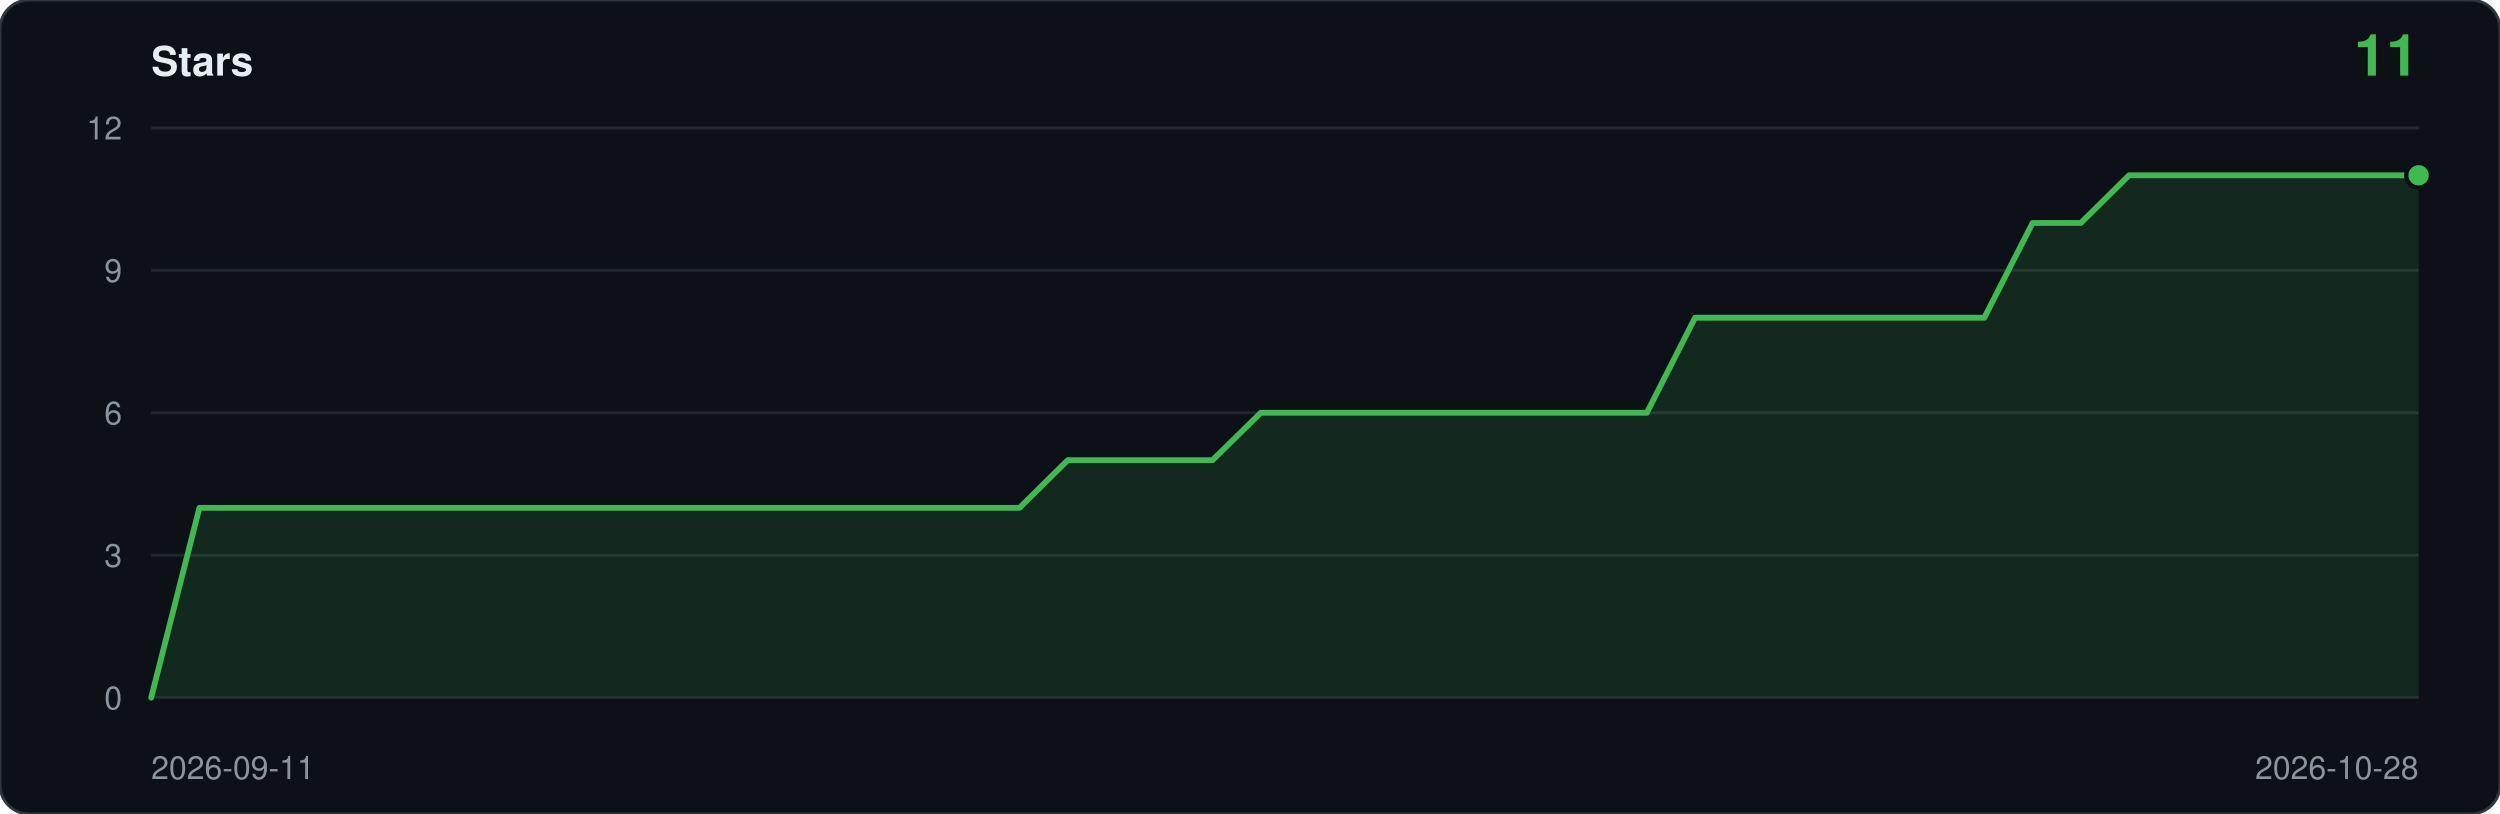
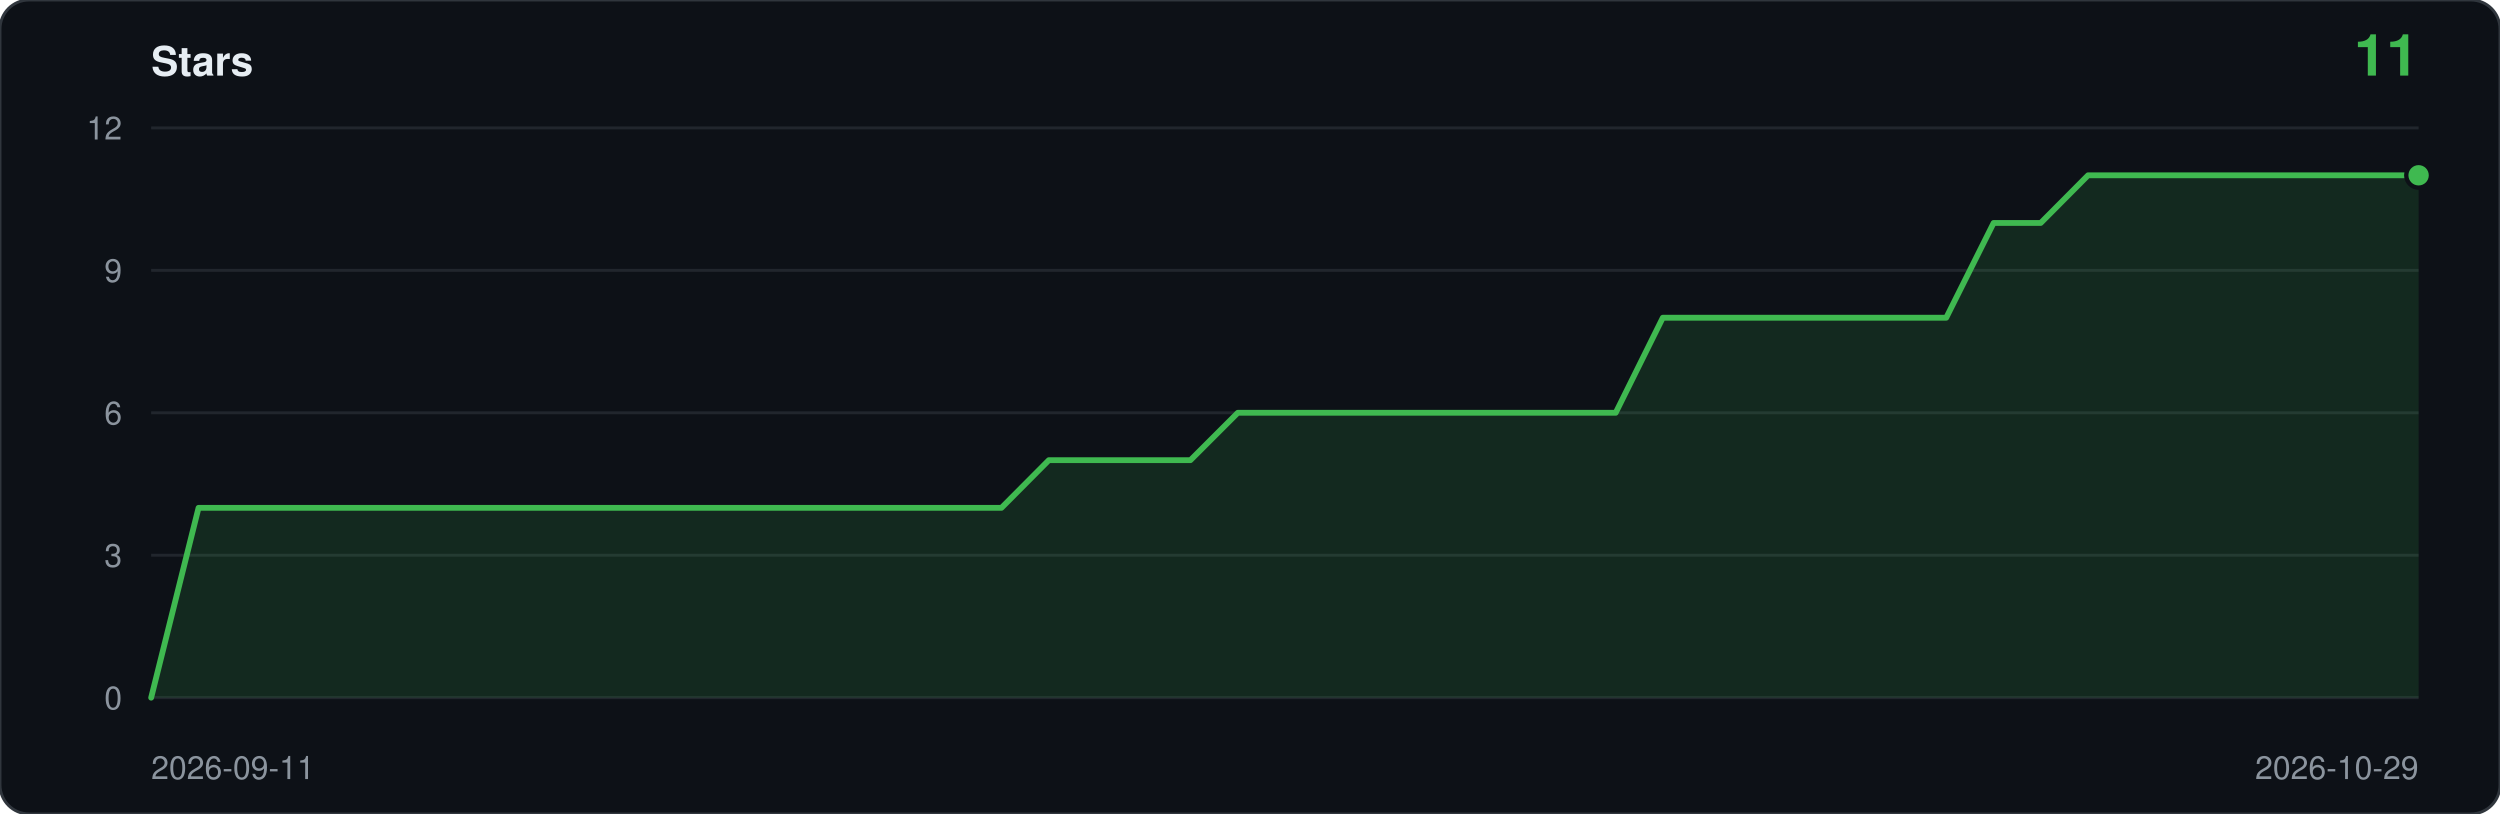
<svg xmlns="http://www.w3.org/2000/svg" viewBox="0 0 860 280" width="860" height="280" role="img" aria-label="Star history: 11 stars">
  <rect width="860" height="280" rx="10" fill="#0d1117" stroke="#30363d" />
  <text x="52" y="26" font-family="ui-sans-serif,-apple-system,Segoe UI,Helvetica,Arial,sans-serif" font-size="14" font-weight="600" fill="#e6edf3">Stars</text>
  <text x="832" y="26" text-anchor="end" font-family="ui-sans-serif,-apple-system,Segoe UI,Helvetica,Arial,sans-serif" font-size="20" font-weight="600" fill="#3fb950">11</text>
  <line x1="52" y1="240.0" x2="832" y2="240.0" stroke="#21262d" />
  <text x="42" y="244.0" text-anchor="end" font-family="ui-sans-serif,-apple-system,Segoe UI,Helvetica,Arial,sans-serif" font-size="11" fill="#8b949e">0</text>
  <line x1="52" y1="191.0" x2="832" y2="191.0" stroke="#21262d" />
  <text x="42" y="195.0" text-anchor="end" font-family="ui-sans-serif,-apple-system,Segoe UI,Helvetica,Arial,sans-serif" font-size="11" fill="#8b949e">3</text>
  <line x1="52" y1="142.0" x2="832" y2="142.0" stroke="#21262d" />
  <text x="42" y="146.0" text-anchor="end" font-family="ui-sans-serif,-apple-system,Segoe UI,Helvetica,Arial,sans-serif" font-size="11" fill="#8b949e">6</text>
  <line x1="52" y1="93.0" x2="832" y2="93.0" stroke="#21262d" />
  <text x="42" y="97.0" text-anchor="end" font-family="ui-sans-serif,-apple-system,Segoe UI,Helvetica,Arial,sans-serif" font-size="11" fill="#8b949e">9</text>
  <line x1="52" y1="44.0" x2="832" y2="44.0" stroke="#21262d" />
  <text x="42" y="48.0" text-anchor="end" font-family="ui-sans-serif,-apple-system,Segoe UI,Helvetica,Arial,sans-serif" font-size="11" fill="#8b949e">12</text>
-   <path d="M 52.0,240.0 L 52.0,240.0 L 68.6,174.7 L 85.2,174.7 L 101.8,174.7 L 118.4,174.7 L 135.0,174.7 L 151.6,174.7 L 168.2,174.7 L 184.8,174.7 L 201.4,174.7 L 218.0,174.7 L 234.6,174.7 L 251.1,174.7 L 267.7,174.7 L 284.3,174.7 L 300.9,174.7 L 317.5,174.7 L 334.1,174.7 L 350.7,174.7 L 367.3,158.3 L 383.9,158.3 L 400.5,158.3 L 417.1,158.3 L 433.7,142.0 L 450.3,142.0 L 466.9,142.0 L 483.5,142.0 L 500.1,142.0 L 516.7,142.0 L 533.3,142.0 L 549.9,142.0 L 566.5,142.0 L 583.1,109.3 L 599.7,109.3 L 616.3,109.3 L 632.9,109.3 L 649.4,109.3 L 666.0,109.3 L 682.6,109.3 L 699.2,76.7 L 715.8,76.7 L 732.4,60.3 L 749.0,60.3 L 765.6,60.3 L 782.2,60.3 L 798.8,60.3 L 815.4,60.3 L 832.0,60.3 L 832.0,240.0 Z" fill="#3fb950" fill-opacity="0.14" />
-   <polyline points="52.0,240.0 68.6,174.7 85.2,174.7 101.8,174.7 118.4,174.7 135.0,174.7 151.6,174.7 168.2,174.7 184.8,174.7 201.4,174.7 218.0,174.7 234.6,174.7 251.1,174.7 267.7,174.7 284.3,174.7 300.9,174.7 317.5,174.7 334.1,174.7 350.7,174.7 367.3,158.3 383.9,158.3 400.5,158.3 417.1,158.3 433.7,142.0 450.3,142.0 466.9,142.0 483.5,142.0 500.1,142.0 516.7,142.0 533.3,142.0 549.9,142.0 566.5,142.0 583.1,109.3 599.7,109.3 616.3,109.3 632.9,109.3 649.4,109.3 666.0,109.3 682.6,109.3 699.2,76.7 715.8,76.7 732.4,60.3 749.0,60.3 765.6,60.3 782.2,60.3 798.8,60.3 815.4,60.3 832.0,60.3" fill="none" stroke="#3fb950" stroke-width="2" stroke-linejoin="round" stroke-linecap="round" />
+   <path d="M 52.0,240.0 L 52.0,240.0 L 68.3,174.7 L 84.5,174.7 L 100.8,174.7 L 117.0,174.7 L 133.3,174.7 L 149.5,174.7 L 165.8,174.7 L 182.0,174.7 L 198.3,174.7 L 214.5,174.7 L 230.8,174.7 L 247.0,174.7 L 263.3,174.7 L 279.5,174.7 L 295.8,174.7 L 312.0,174.7 L 328.3,174.7 L 344.5,174.7 L 360.8,158.3 L 377.0,158.3 L 393.3,158.3 L 409.5,158.3 L 425.8,142.0 L 442.0,142.0 L 458.3,142.0 L 474.5,142.0 L 490.8,142.0 L 507.0,142.0 L 523.3,142.0 L 539.5,142.0 L 555.8,142.0 L 572.0,109.3 L 588.3,109.3 L 604.5,109.3 L 620.8,109.3 L 637.0,109.3 L 653.3,109.3 L 669.5,109.3 L 685.8,76.7 L 702.0,76.7 L 718.3,60.3 L 734.5,60.3 L 750.8,60.3 L 767.0,60.3 L 783.3,60.3 L 799.5,60.3 L 815.8,60.3 L 832.0,60.3 L 832.0,240.0 Z" fill="#3fb950" fill-opacity="0.14" />
+   <polyline points="52.0,240.0 68.3,174.7 84.5,174.7 100.8,174.7 117.0,174.7 133.3,174.7 149.5,174.7 165.8,174.7 182.0,174.7 198.3,174.7 214.5,174.7 230.8,174.7 247.0,174.7 263.3,174.7 279.5,174.7 295.8,174.7 312.0,174.7 328.3,174.7 344.5,174.7 360.8,158.3 377.0,158.3 393.3,158.3 409.5,158.3 425.8,142.0 442.0,142.0 458.3,142.0 474.5,142.0 490.8,142.0 507.0,142.0 523.3,142.0 539.5,142.0 555.8,142.0 572.0,109.3 588.3,109.3 604.5,109.3 620.8,109.3 637.0,109.3 653.3,109.3 669.5,109.3 685.8,76.7 702.0,76.7 718.3,60.3 734.5,60.3 750.8,60.3 767.0,60.3 783.3,60.3 799.5,60.3 815.8,60.3 832.0,60.3" fill="none" stroke="#3fb950" stroke-width="2" stroke-linejoin="round" stroke-linecap="round" />
  <circle cx="832.0" cy="60.3" r="5" fill="#0d1117" />
  <circle cx="832.0" cy="60.3" r="3.5" fill="#3fb950" />
  <text x="52" y="268" font-family="ui-sans-serif,-apple-system,Segoe UI,Helvetica,Arial,sans-serif" font-size="11" fill="#8b949e">2026-09-11</text>
-   <text x="832" y="268" text-anchor="end" font-family="ui-sans-serif,-apple-system,Segoe UI,Helvetica,Arial,sans-serif" font-size="11" fill="#8b949e">2026-10-28</text>
+   <text x="832" y="268" text-anchor="end" font-family="ui-sans-serif,-apple-system,Segoe UI,Helvetica,Arial,sans-serif" font-size="11" fill="#8b949e">2026-10-29</text>
</svg>
